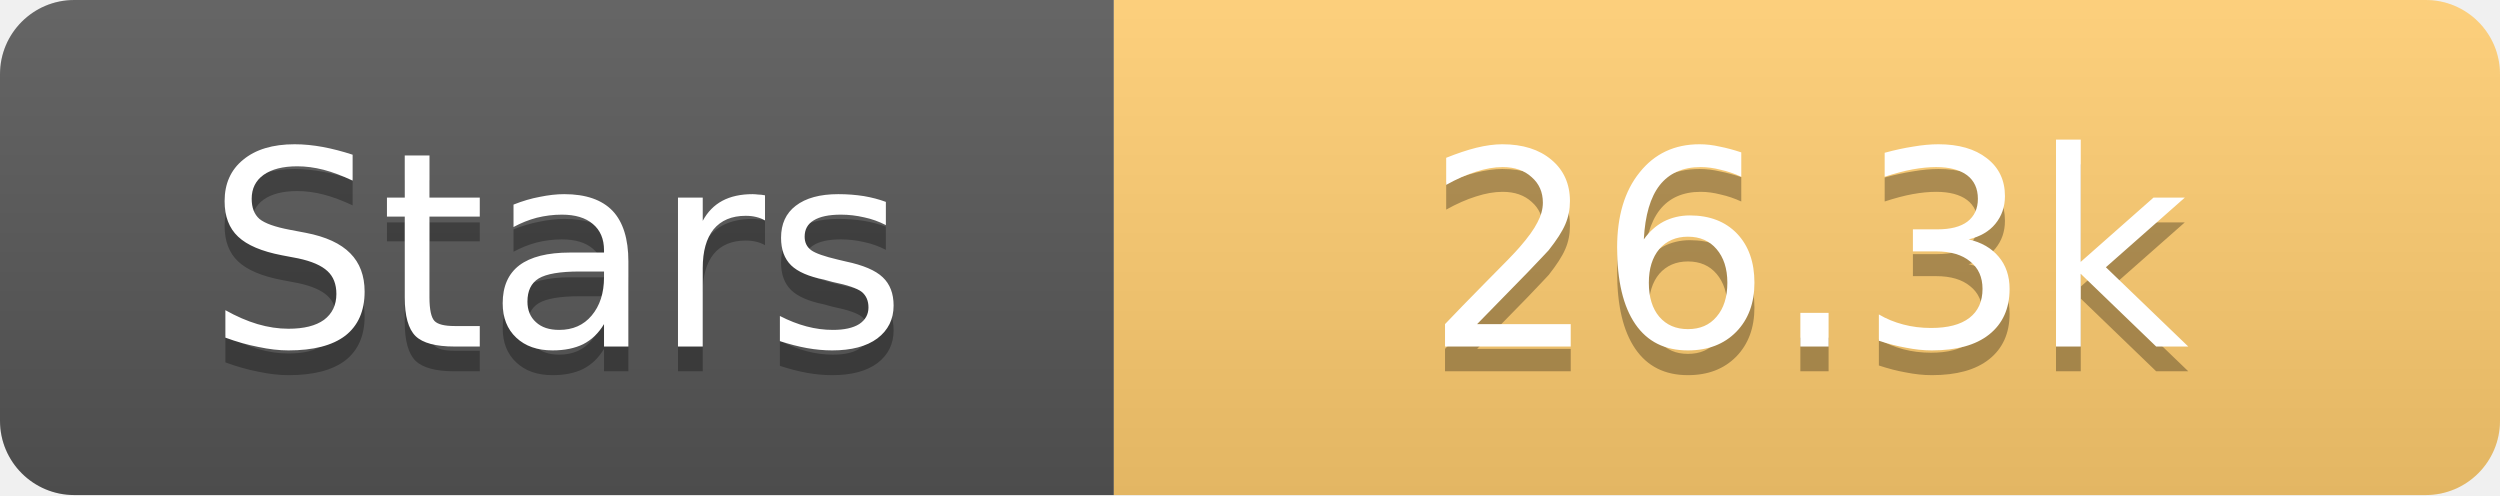
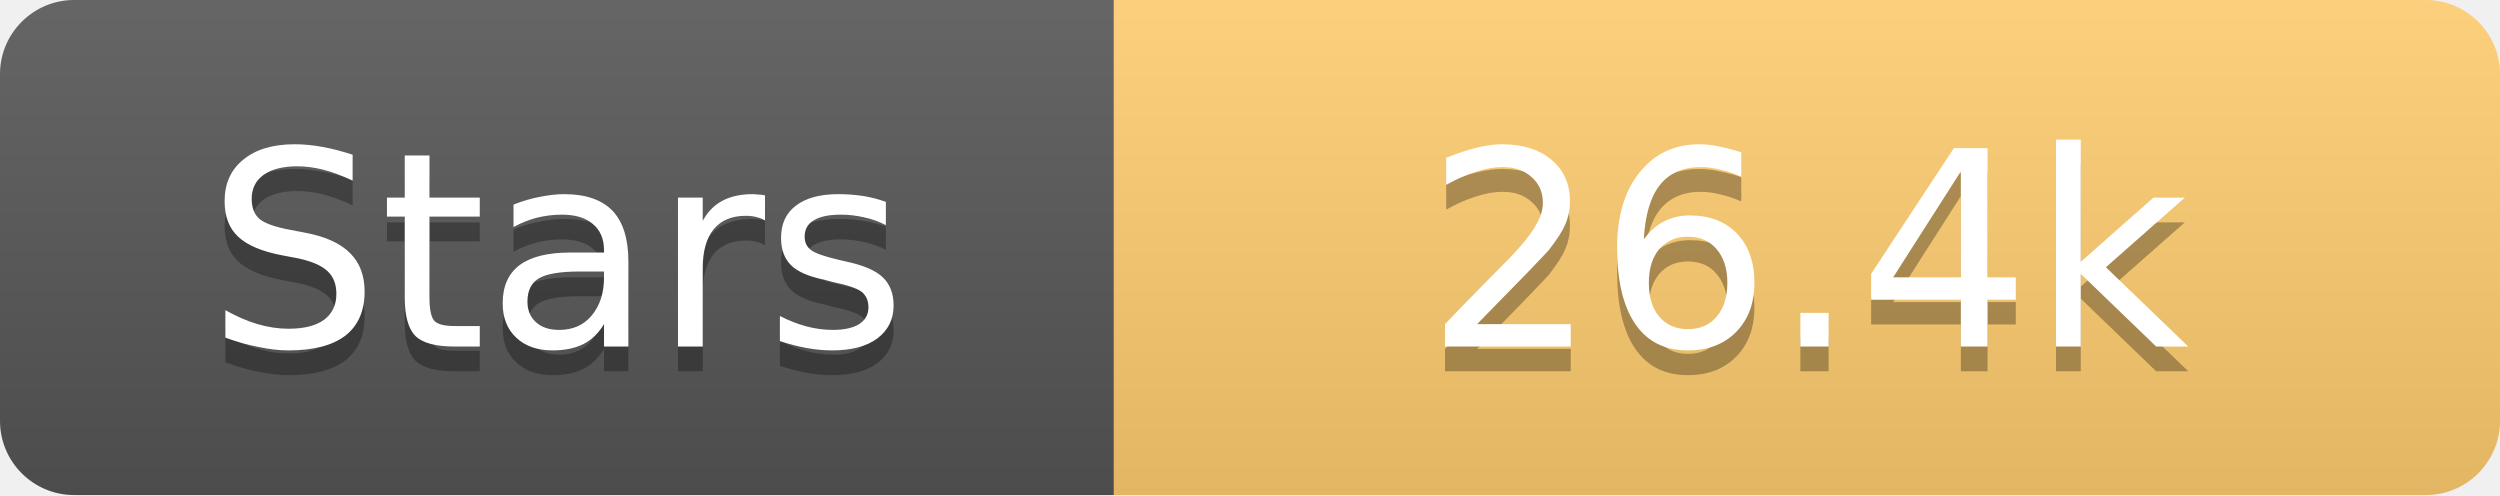
<svg xmlns="http://www.w3.org/2000/svg" width="101" height="20">
  <linearGradient id="s" x2="0" y2="100%">
    <stop offset="0" stop-color="#fff" stop-opacity=".1" />
    <stop offset="1" stop-opacity=".1" />
  </linearGradient>
  <clipPath id="r">
    <rect width="101" height="20" rx="3" fill="#fff" />
  </clipPath>
  <g clip-path="url(#r)">
    <rect width="45" height="20" fill="#555" />
    <rect x="45" width="56" height="20" fill="#fdcb6e" />
    <rect width="101" height="20" fill="url(#s)" />
  </g>
  <g fill="#fff" text-anchor="middle" font-family="Verdana,Geneva,DejaVu Sans,sans-serif" text-rendering="geometricPrecision" font-size="11">
    <text x="22.5" y="15" fill="#010101" fill-opacity=".3">Stars</text>
    <text x="22.5" y="14">Stars</text>
-     <text x="73.0" y="15" fill="#010101" fill-opacity=".3">26.3k</text>
-     <text x="73.0" y="14">26.3k</text>
+     <text x="73.0" y="15" fill="#010101" fill-opacity=".3">26.4k</text>
+     <text x="73.0" y="14">26.4k</text>
  </g>
</svg>
